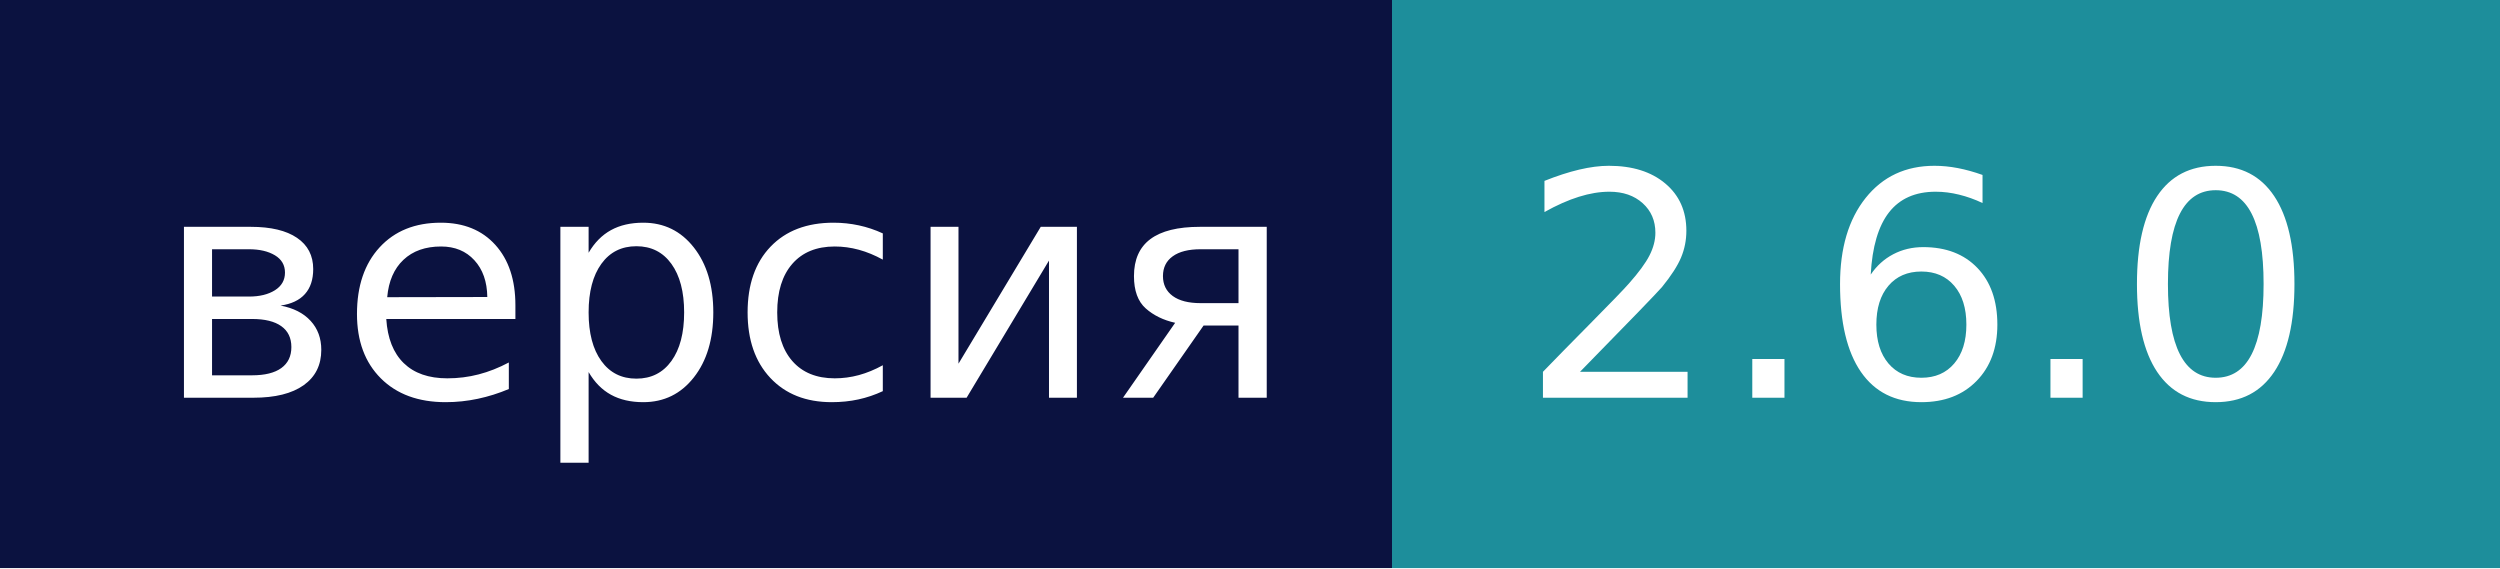
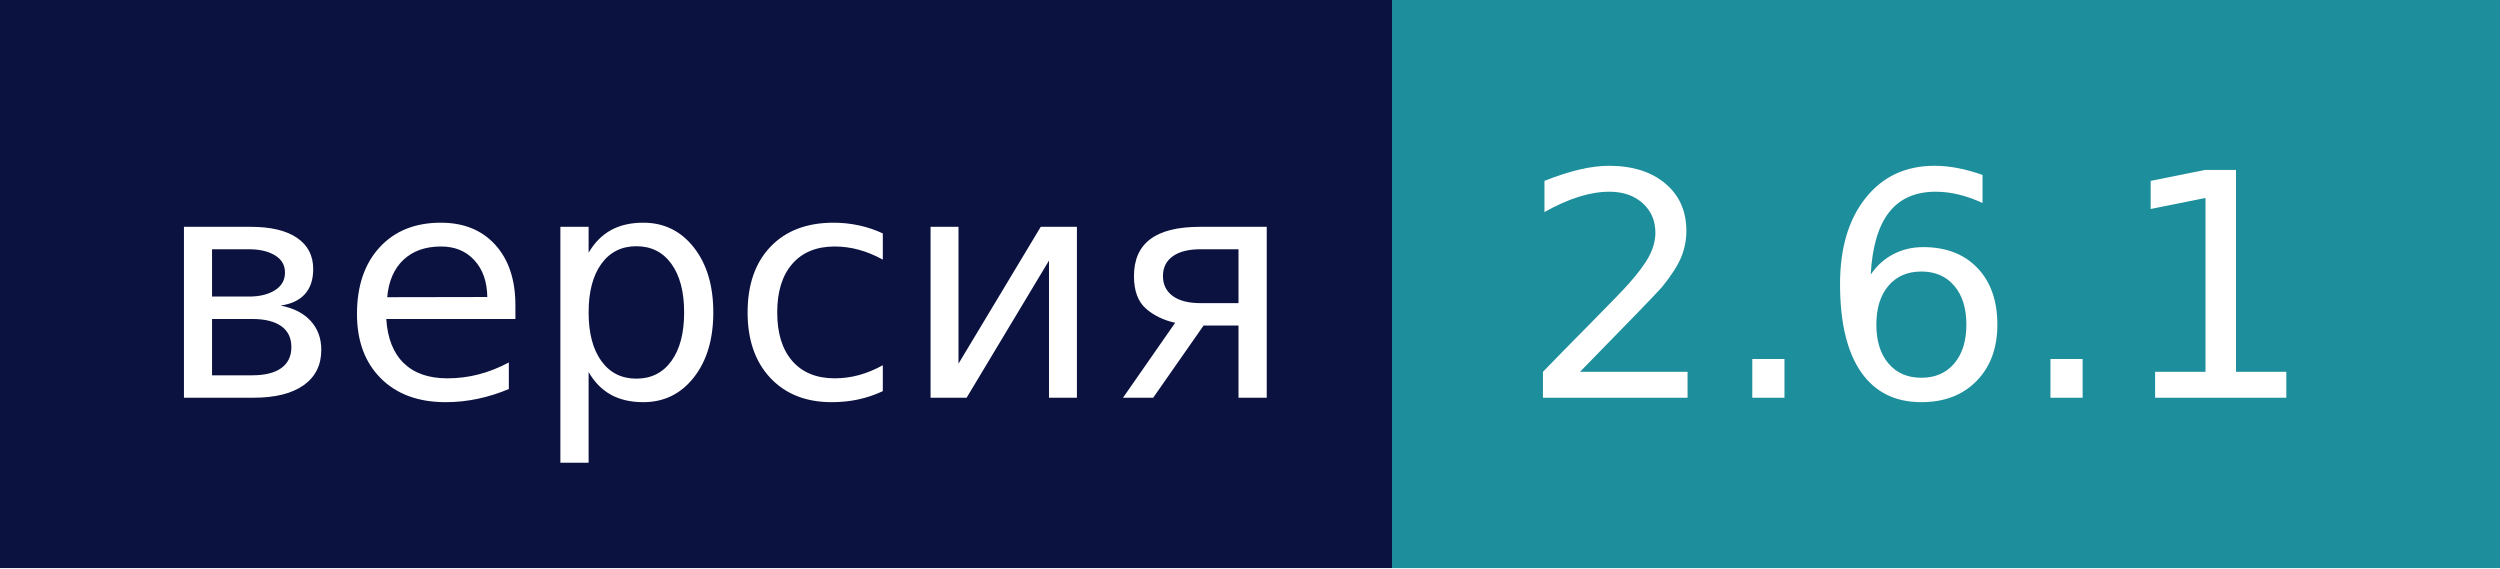
- <svg xmlns="http://www.w3.org/2000/svg" width="88" height="20" role="img" aria-label="версия: 2.6.0">
+ <svg xmlns="http://www.w3.org/2000/svg" width="88" height="20" role="img" aria-label="версия: 2.6.1">
  <g shape-rendering="crispEdges">
    <rect width="49" height="20" fill="#0b1240" />
    <rect x="49" width="39" height="20" fill="#1d8e9b" />
  </g>
  <g fill="#fff" text-anchor="middle" font-family="Verdana,Geneva,DejaVu Sans,sans-serif" text-rendering="geometricPrecision" font-size="110">
    <text x="255" y="140" textLength="390" transform="scale(.1)">версия</text>
-     <text x="675" y="140" textLength="290" transform="scale(.1)">2.6.0</text>
+     <text x="675" y="140" textLength="290" transform="scale(.1)">2.6.1</text>
  </g>
</svg>
